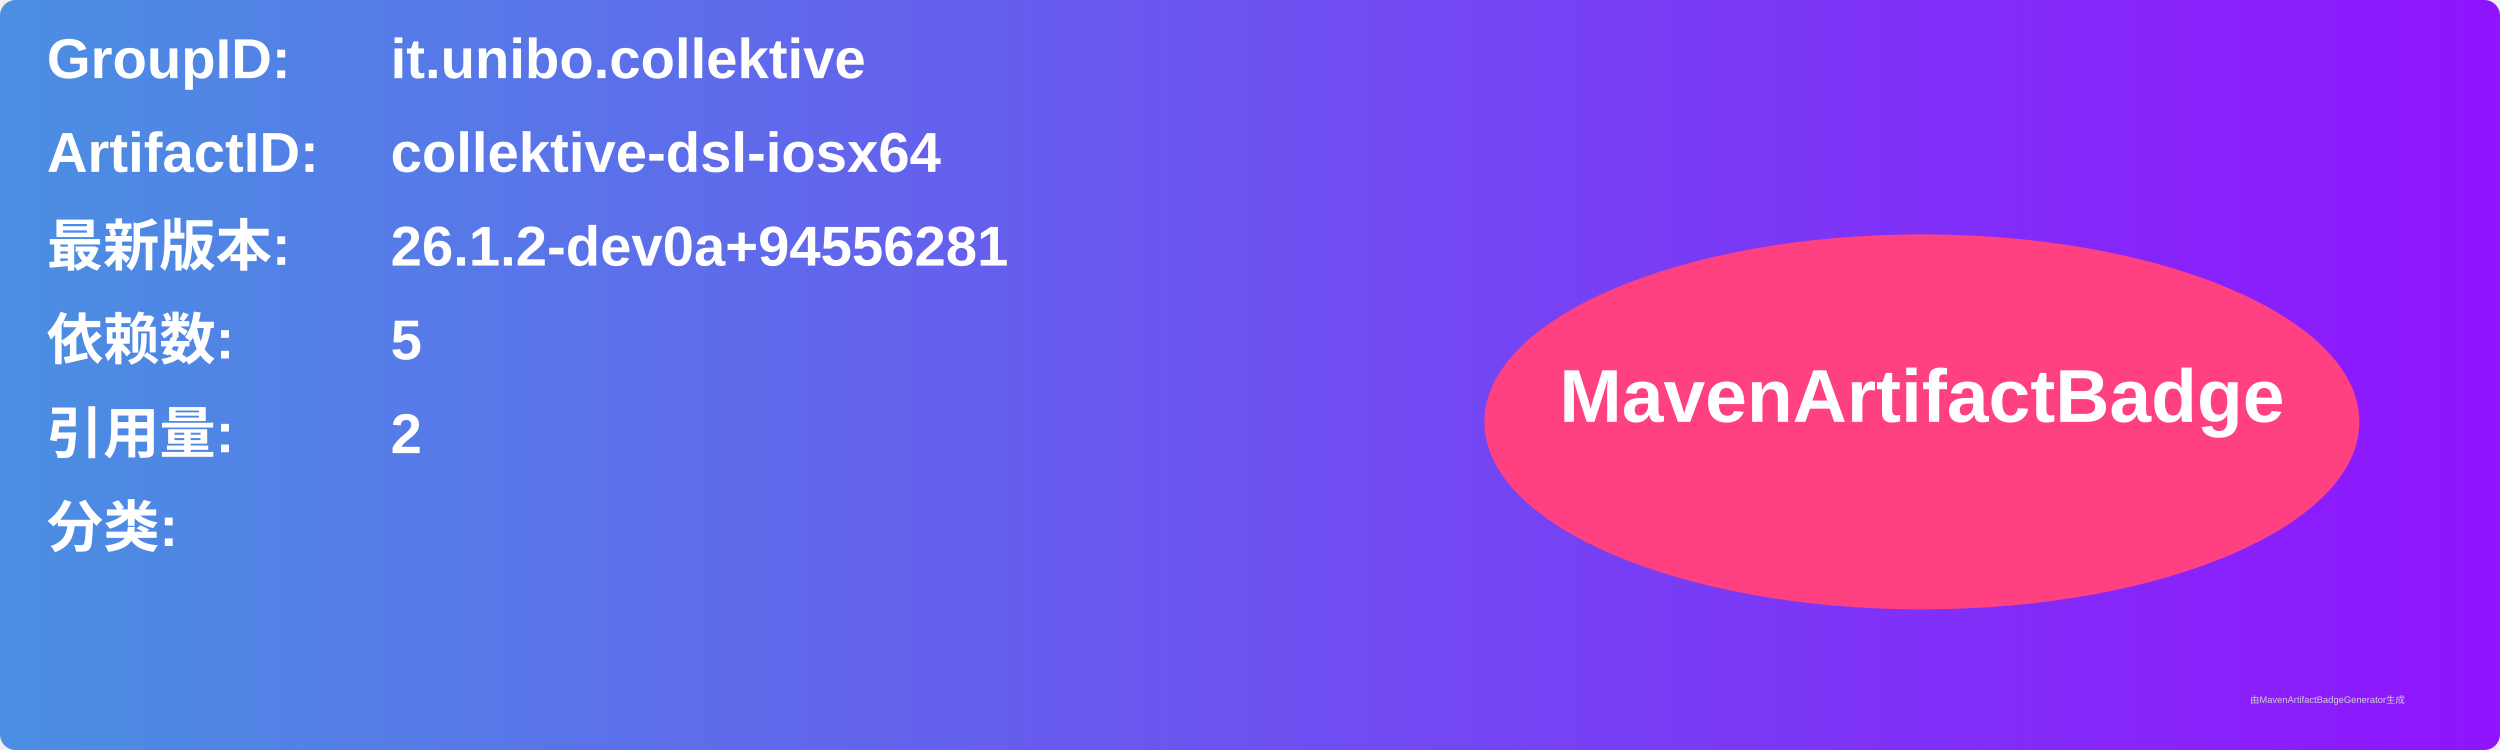
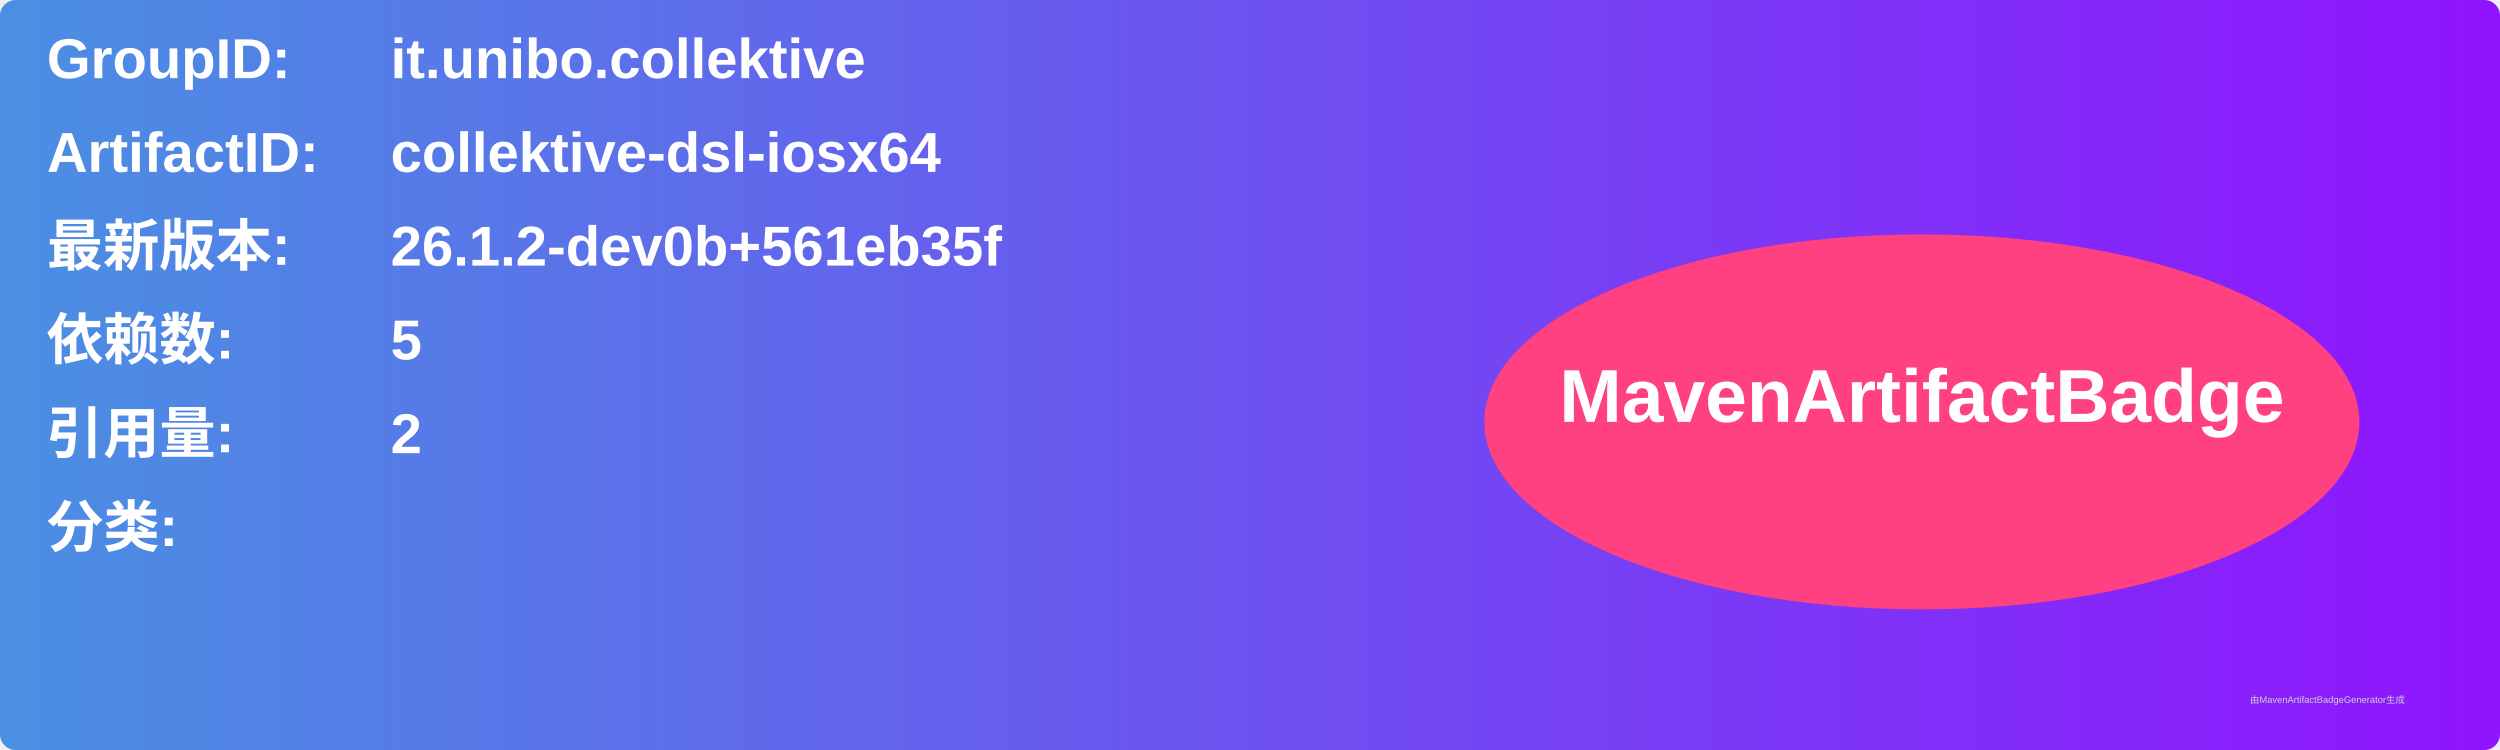
<svg xmlns="http://www.w3.org/2000/svg" width="800" height="240" viewBox="0 0 800 240">
  <linearGradient id="grad" x1="0%" y1="0%" x2="100%" y2="0%">
    <stop offset="0%" stop-color="#4a90e2" />
    <stop offset="100%" stop-color="#9013fe" />
  </linearGradient>
  <rect width="100%" height="100%" rx="5" ry="5" fill="url(#grad)" />
  <g transform="translate(15, 15)">
    <text x="0" y="10" font-family="Arial" font-size="18" fill="white" font-weight="bold" width="260">GroupID:</text>
    <text x="110" y="10" font-family="Arial" font-size="18" fill="white" font-weight="bold" width="460">it.unibo.collektive</text>
    <text x="0" y="40" font-family="Arial" font-size="18" fill="white" font-weight="bold" width="260">ArtifactID:</text>
    <text x="110" y="40" font-family="Arial" font-size="18" fill="white" font-weight="bold" width="460">collektive-dsl-iosx64</text>
    <text x="0" y="70" font-family="Arial" font-size="18" fill="white" font-weight="bold">最新版本:</text>
    <text x="110" y="70" font-family="Arial" font-size="18" fill="white" font-weight="bold">
-       <tspan font-weight="bold">26.1.2-dev0a+94556281</tspan>
+       <tspan font-weight="bold">26.1.2-dev0b+561eb35f</tspan>
    </text>
    <text x="0" y="100" font-family="Arial" font-size="18" fill="white" font-weight="bold">依赖数: </text>
    <text x="110" y="100" font-family="Arial" font-size="18" fill="white">
      <tspan font-weight="bold">5</tspan>
    </text>
    <text x="0" y="130" font-family="Arial" font-size="18" fill="white" font-weight="bold">引用量: </text>
    <text x="110" y="130" font-family="Arial" font-size="18" fill="white">
      <tspan font-weight="bold">2</tspan>
    </text>
    <text x="0" y="160" font-family="Arial" font-size="18" fill="white" font-weight="bold">分类:</text>
    <text x="10" y="190" font-family="Arial" font-size="10" fill="white">
      <tspan font-weight="bold" />
    </text>
    <ellipse cx="600" cy="120" rx="140" ry="60" fill="#ff4081" />
    <text x="600" y="120" text-anchor="middle" font-family="Arial" font-size="24" fill="white" font-weight="bold">MavenArtifactBadge</text>
  </g>
  <text x="720" y="225" font-family="Arial" font-size="3" fill="#d0d0d0">由MavenArtifactBadgeGenerator生成</text>
</svg>
